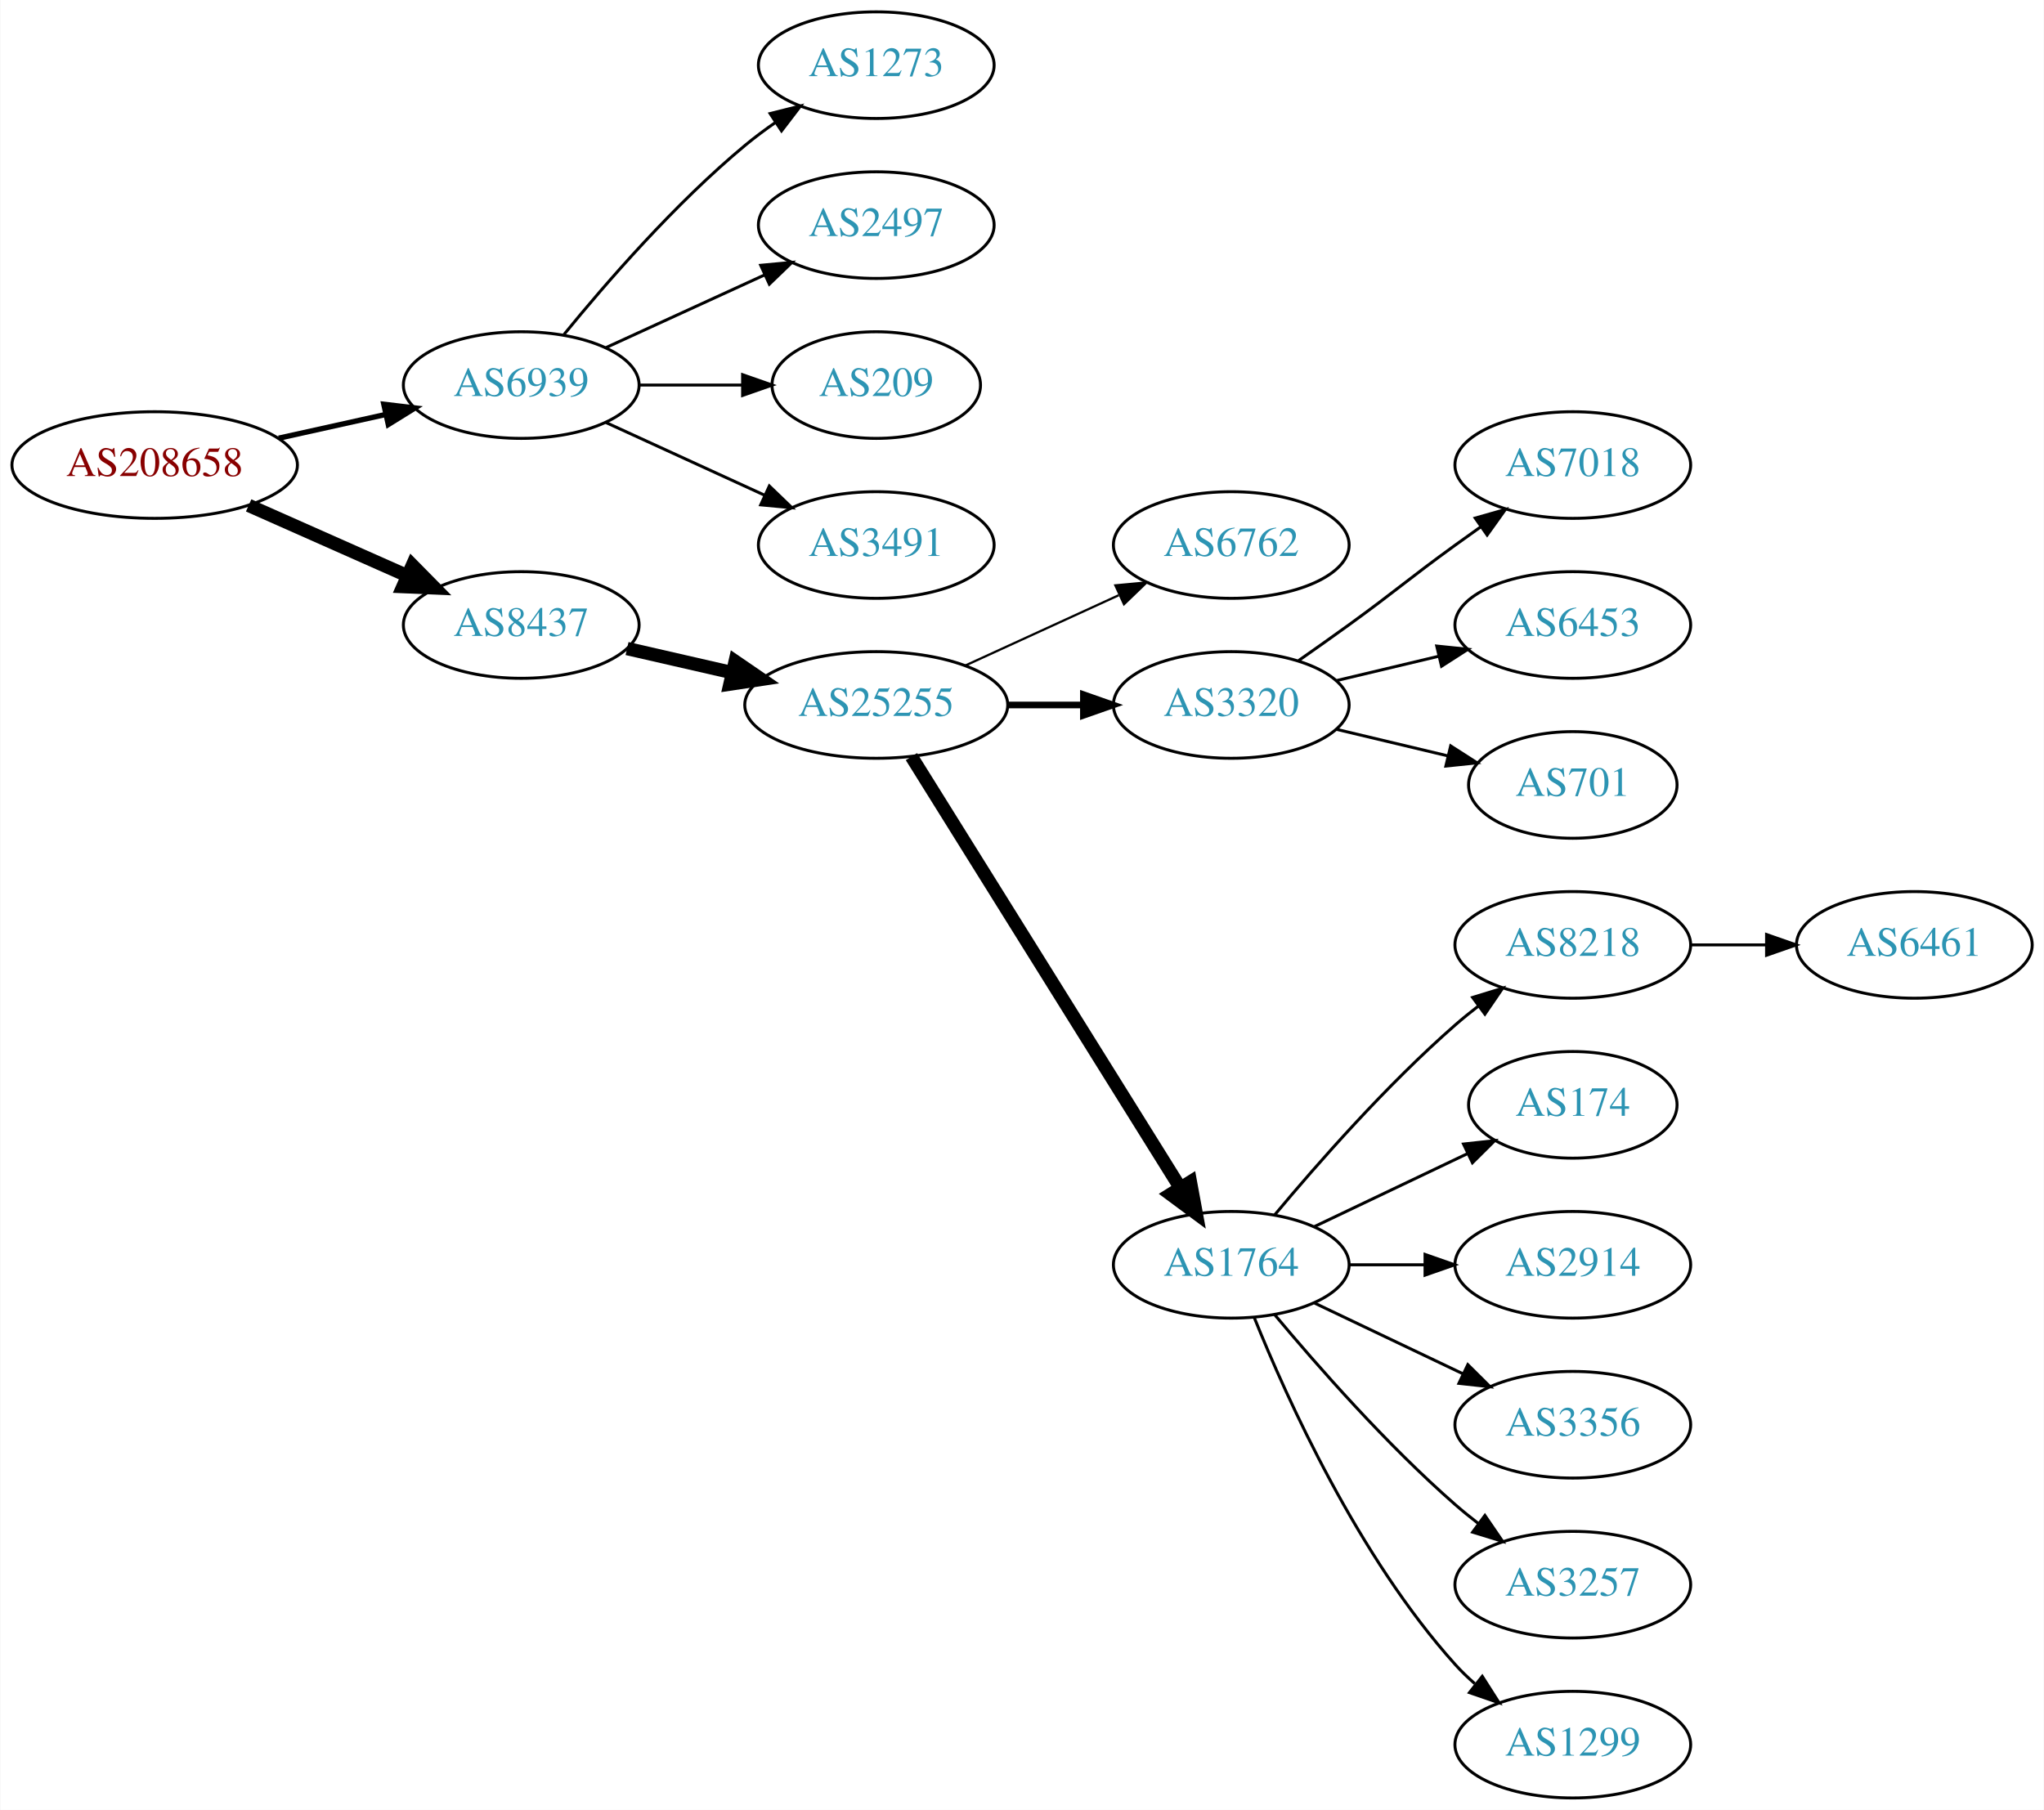
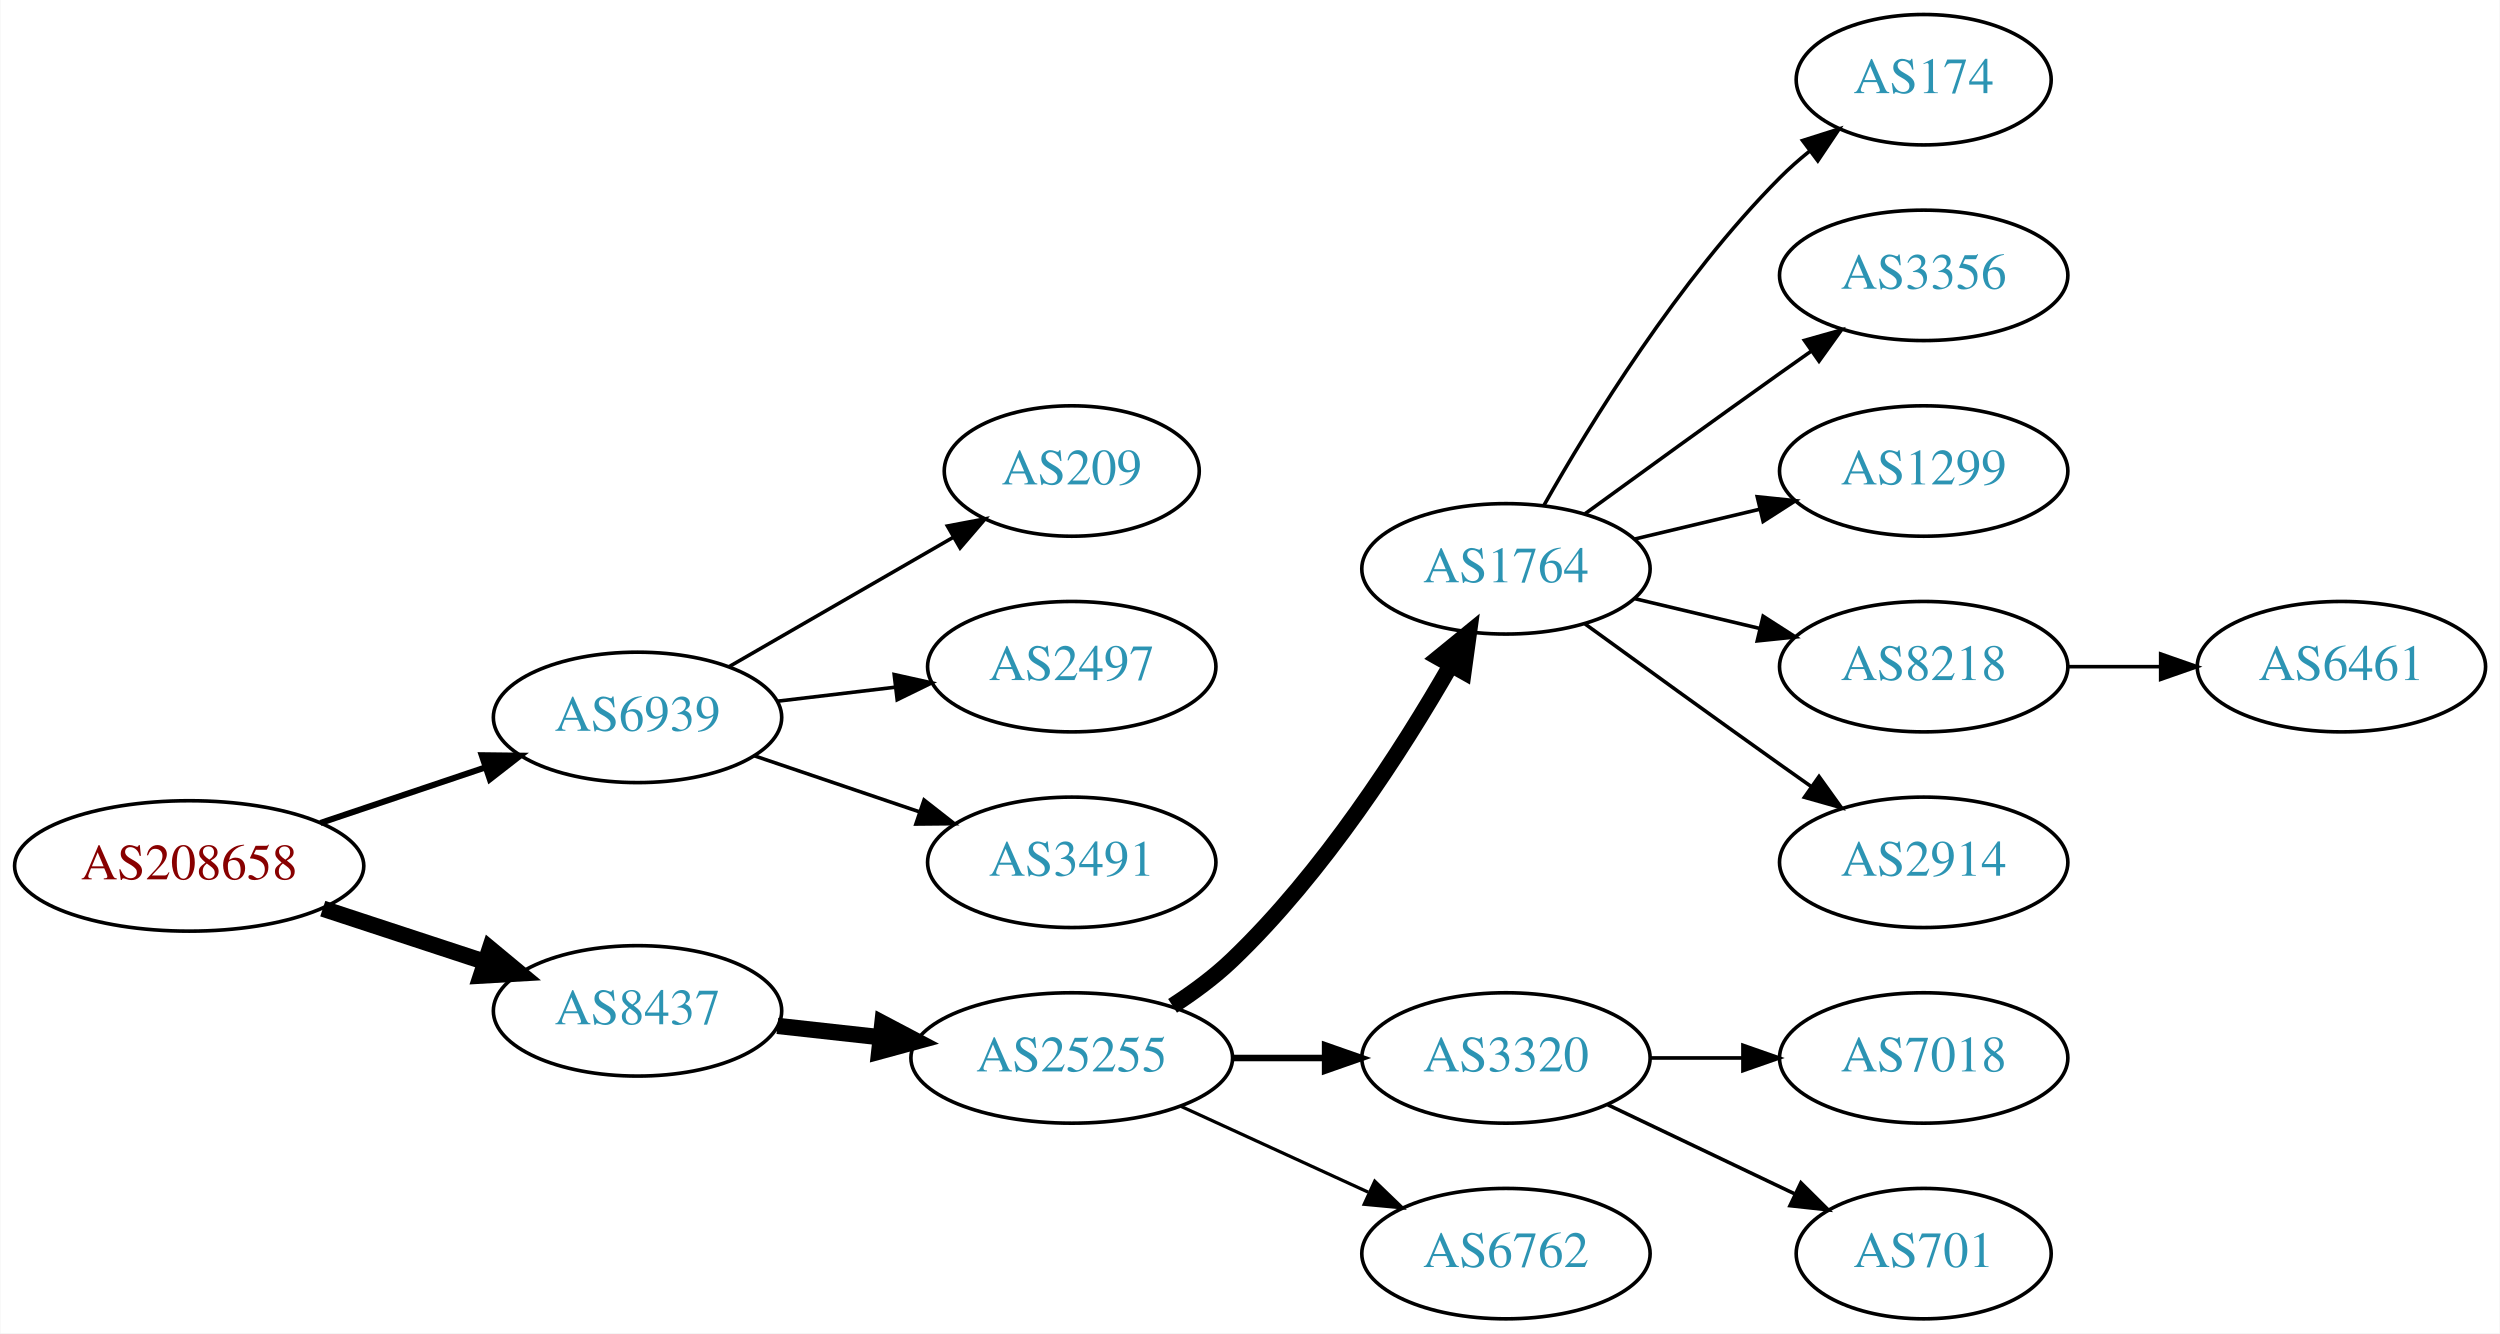
- <svg xmlns="http://www.w3.org/2000/svg" xmlns:xlink="http://www.w3.org/1999/xlink" width="690pt" height="611pt" viewBox="0.00 0.00 689.76 611.00">
-   <g id="graph0" class="graph" transform="scale(1 1) rotate(0) translate(4 607)">
-     <polygon fill="white" stroke="none" points="-4,4 -4,-607 685.755,-607 685.755,4 -4,4" />
+ <svg xmlns="http://www.w3.org/2000/svg" xmlns:xlink="http://www.w3.org/1999/xlink" width="690pt" height="368pt" viewBox="0.00 0.00 689.76 368.00">
+   <g id="graph0" class="graph" transform="scale(1 1) rotate(0) translate(4 364)">
+     <polygon fill="white" stroke="none" points="-4,4 -4,-364 685.755,-364 685.755,4 -4,4" />
    <g id="node1" class="node">
      <g id="a_node1">
        <a xlink:href="/asn/208658" xlink:title="AS208658 ~ Johannes Mueller [AT]">
-           <ellipse fill="#ffffff" stroke="black" cx="48.096" cy="-450" rx="48.192" ry="18" />
-           <text text-anchor="middle" x="48.096" y="-446.3" font-family="Times,serif" font-size="14.00" fill="#880000">AS208658</text>
+           <ellipse fill="#ffffff" stroke="black" cx="48.096" cy="-125" rx="48.192" ry="18" />
+           <text text-anchor="middle" x="48.096" y="-121.3" font-family="Times,serif" font-size="14.00" fill="#880000">AS208658</text>
        </a>
      </g>
    </g>
    <g id="node2" class="node">
      <g id="a_node2">
        <a xlink:href="/asn/6939" xlink:title="AS6939 ~ Hurricane Electric LLC [US]">
-           <ellipse fill="#ffffff" stroke="black" cx="171.838" cy="-477" rx="39.794" ry="18" />
-           <text text-anchor="middle" x="171.838" y="-473.3" font-family="Times,serif" font-size="14.00" fill="#2c94b3">AS6939</text>
+           <ellipse fill="#ffffff" stroke="black" cx="171.838" cy="-166" rx="39.794" ry="18" />
+           <text text-anchor="middle" x="171.838" y="-162.3" font-family="Times,serif" font-size="14.00" fill="#2c94b3">AS6939</text>
        </a>
      </g>
    </g>
    <g id="edge1" class="edge">
-       <path fill="none" stroke="black" stroke-width="1.8" d="M89.973,-459.066C101.513,-461.625 114.132,-464.424 125.896,-467.033" />
-       <polygon fill="black" stroke="black" stroke-width="1.8" points="125.446,-470.518 135.967,-469.266 126.962,-463.684 125.446,-470.518" />
+       <path fill="none" stroke="black" stroke-width="1.688" d="M84.309,-136.859C98.459,-141.624 114.874,-147.152 129.578,-152.105" />
+       <polygon fill="black" stroke="black" stroke-width="1.688" points="128.843,-155.55 139.437,-155.425 131.077,-148.916 128.843,-155.55" />
    </g>
    <g id="node3" class="node">
      <g id="a_node3">
        <a xlink:href="/asn/8437" xlink:title="AS8437 ~ Hutchison Drei Austria GmbH [AT]">
-           <ellipse fill="#ffffff" stroke="black" cx="171.838" cy="-396" rx="39.794" ry="18" />
-           <text text-anchor="middle" x="171.838" y="-392.3" font-family="Times,serif" font-size="14.00" fill="#2c94b3">AS8437</text>
+           <ellipse fill="#ffffff" stroke="black" cx="171.838" cy="-85" rx="39.794" ry="18" />
+           <text text-anchor="middle" x="171.838" y="-81.3" font-family="Times,serif" font-size="14.00" fill="#2c94b3">AS8437</text>
        </a>
      </g>
    </g>
    <g id="edge2" class="edge">
-       <path fill="none" stroke="black" stroke-width="4.5" d="M79.816,-436.374C96.101,-429.15 116.238,-420.219 133.427,-412.594" />
-       <polygon fill="black" stroke="black" stroke-width="4.5" points="135.086,-416.166 142.631,-408.512 131.893,-408.967 135.086,-416.166" />
+       <path fill="none" stroke="black" stroke-width="4.5" d="M84.964,-113.215C98.983,-108.609 115.143,-103.299 129.637,-98.537" />
+       <polygon fill="black" stroke="black" stroke-width="4.5" points="131.086,-102.206 139.358,-95.343 128.628,-94.724 131.086,-102.206" />
    </g>
    <g id="node4" class="node">
      <g id="a_node4">
-         <a xlink:href="/asn/1273" xlink:title="AS1273 ~ Vodafone Group PLC [EU]">
-           <ellipse fill="#ffffff" stroke="black" cx="291.681" cy="-585" rx="39.794" ry="18" />
-           <text text-anchor="middle" x="291.681" y="-581.3" font-family="Times,serif" font-size="14.00" fill="#2c94b3">AS1273</text>
+         <a xlink:href="/asn/209" xlink:title="AS209 ~ CenturyLink Communications, LLC [US]">
+           <ellipse fill="#ffffff" stroke="black" cx="291.681" cy="-234" rx="35.194" ry="18" />
+           <text text-anchor="middle" x="291.681" y="-230.3" font-family="Times,serif" font-size="14.00" fill="#2c94b3">AS209</text>
        </a>
      </g>
    </g>
    <g id="edge3" class="edge">
-       <path fill="none" stroke="black" d="M186.257,-494.065C200.372,-511.375 223.786,-538.345 247.484,-558 250.701,-560.668 254.201,-563.27 257.772,-565.741" />
-       <polygon fill="black" stroke="black" points="255.85,-568.666 266.128,-571.236 259.695,-562.817 255.85,-568.666" />
+       <path fill="none" stroke="black" d="M196.97,-179.925C214.874,-190.256 239.455,-204.441 258.95,-215.69" />
+       <polygon fill="black" stroke="black" points="257.372,-218.82 267.782,-220.787 260.87,-212.757 257.372,-218.82" />
    </g>
    <g id="node5" class="node">
      <g id="a_node5">
        <a xlink:href="/asn/2497" xlink:title="AS2497 ~ Internet Initiative Japan Inc. [JP]">
-           <ellipse fill="#ffffff" stroke="black" cx="291.681" cy="-531" rx="39.794" ry="18" />
-           <text text-anchor="middle" x="291.681" y="-527.3" font-family="Times,serif" font-size="14.00" fill="#2c94b3">AS2497</text>
+           <ellipse fill="#ffffff" stroke="black" cx="291.681" cy="-180" rx="39.794" ry="18" />
+           <text text-anchor="middle" x="291.681" y="-176.3" font-family="Times,serif" font-size="14.00" fill="#2c94b3">AS2497</text>
        </a>
      </g>
    </g>
    <g id="edge4" class="edge">
-       <path fill="none" stroke="black" d="M200.467,-489.661C216.424,-496.973 236.694,-506.261 253.977,-514.181" />
-       <polygon fill="black" stroke="black" points="252.676,-517.435 263.225,-518.419 255.592,-511.071 252.676,-517.435" />
+       <path fill="none" stroke="black" d="M210.448,-170.468C220.759,-171.693 232.077,-173.038 242.877,-174.321" />
+       <polygon fill="black" stroke="black" points="242.68,-177.822 253.024,-175.526 243.506,-170.871 242.68,-177.822" />
    </g>
    <g id="node6" class="node">
      <g id="a_node6">
-         <a xlink:href="/asn/209" xlink:title="AS209 ~ CenturyLink Communications, LLC [US]">
-           <ellipse fill="#ffffff" stroke="black" cx="291.681" cy="-477" rx="35.194" ry="18" />
-           <text text-anchor="middle" x="291.681" y="-473.3" font-family="Times,serif" font-size="14.00" fill="#2c94b3">AS209</text>
+         <a xlink:href="/asn/3491" xlink:title="AS3491 ~ PCCW Global, Inc. [US]">
+           <ellipse fill="#ffffff" stroke="black" cx="291.681" cy="-126" rx="39.794" ry="18" />
+           <text text-anchor="middle" x="291.681" y="-122.3" font-family="Times,serif" font-size="14.00" fill="#2c94b3">AS3491</text>
        </a>
      </g>
    </g>
    <g id="edge5" class="edge">
-       <path fill="none" stroke="black" d="M211.751,-477C222.837,-477 234.997,-477 246.379,-477" />
-       <polygon fill="black" stroke="black" points="246.561,-480.5 256.561,-477 246.561,-473.5 246.561,-480.5" />
+       <path fill="none" stroke="black" d="M204.108,-155.386C218.092,-150.639 234.762,-144.981 249.724,-139.902" />
+       <polygon fill="black" stroke="black" points="250.92,-143.192 259.264,-136.664 248.67,-136.564 250.92,-143.192" />
    </g>
    <g id="node7" class="node">
      <g id="a_node7">
-         <a xlink:href="/asn/3491" xlink:title="AS3491 ~ PCCW Global, Inc. [US]">
-           <ellipse fill="#ffffff" stroke="black" cx="291.681" cy="-423" rx="39.794" ry="18" />
-           <text text-anchor="middle" x="291.681" y="-419.3" font-family="Times,serif" font-size="14.00" fill="#2c94b3">AS3491</text>
+         <a xlink:href="/asn/25255" xlink:title="AS25255 ~ ==&gt; TELE2 AUSTRIA &lt;== [AT]">
+           <ellipse fill="#ffffff" stroke="black" cx="291.681" cy="-72" rx="44.393" ry="18" />
+           <text text-anchor="middle" x="291.681" y="-68.3" font-family="Times,serif" font-size="14.00" fill="#2c94b3">AS25255</text>
        </a>
      </g>
    </g>
    <g id="edge6" class="edge">
-       <path fill="none" stroke="black" d="M200.467,-464.339C216.424,-457.027 236.694,-447.739 253.977,-439.819" />
-       <polygon fill="black" stroke="black" points="255.592,-442.929 263.225,-435.581 252.676,-436.565 255.592,-442.929" />
+       <path fill="none" stroke="black" stroke-width="4.5" d="M210.448,-80.851C219.451,-79.858 229.221,-78.78 238.744,-77.73" />
+       <polygon fill="black" stroke="black" stroke-width="4.5" points="239.425,-81.616 248.933,-76.606 238.561,-73.788 239.425,-81.616" />
    </g>
    <g id="node8" class="node">
      <g id="a_node8">
-         <a xlink:href="/asn/25255" xlink:title="AS25255 ~ ==&gt; TELE2 AUSTRIA &lt;== [AT]">
-           <ellipse fill="#ffffff" stroke="black" cx="291.681" cy="-369" rx="44.393" ry="18" />
-           <text text-anchor="middle" x="291.681" y="-365.3" font-family="Times,serif" font-size="14.00" fill="#2c94b3">AS25255</text>
+         <a xlink:href="/asn/1764" xlink:title="AS1764 ~ NEXTLAYER-AS [AT]">
+           <ellipse fill="#ffffff" stroke="black" cx="411.523" cy="-207" rx="39.794" ry="18" />
+           <text text-anchor="middle" x="411.523" y="-203.3" font-family="Times,serif" font-size="14.00" fill="#2c94b3">AS1764</text>
        </a>
      </g>
    </g>
    <g id="edge7" class="edge">
-       <path fill="none" stroke="black" stroke-width="4.5" d="M207.557,-388.045C218.696,-385.493 231.231,-382.621 243.124,-379.896" />
-       <polygon fill="black" stroke="black" stroke-width="4.5" points="244.05,-383.724 252.918,-377.652 242.291,-376.047 244.05,-383.724" />
+       <path fill="none" stroke="black" stroke-width="4.5" d="M319.506,-86.389C325.234,-90.093 331.016,-94.358 335.877,-99 361.086,-123.072 382.815,-156.925 396.225,-180.283" />
+       <polygon fill="black" stroke="black" stroke-width="4.5" points="392.952,-182.496 401.282,-189.287 399.818,-178.639 392.952,-182.496" />
    </g>
    <g id="node9" class="node">
      <g id="a_node9">
-         <a xlink:href="/asn/6762" xlink:title="AS6762 ~ TELECOM ITALIA SPARKLE S.p.A. [IT]">
-           <ellipse fill="#ffffff" stroke="black" cx="411.523" cy="-423" rx="39.794" ry="18" />
-           <text text-anchor="middle" x="411.523" y="-419.3" font-family="Times,serif" font-size="14.00" fill="#2c94b3">AS6762</text>
+         <a xlink:href="/asn/3320" xlink:title="AS3320 ~ DTAG [DE]">
+           <ellipse fill="#ffffff" stroke="black" cx="411.523" cy="-72" rx="39.794" ry="18" />
+           <text text-anchor="middle" x="411.523" y="-68.3" font-family="Times,serif" font-size="14.00" fill="#2c94b3">AS3320</text>
        </a>
      </g>
    </g>
    <g id="edge8" class="edge">
-       <path fill="none" stroke="black" stroke-width="0.75" d="M321.81,-382.348C337.421,-389.502 356.819,-398.391 373.491,-406.03" />
-       <polygon fill="black" stroke="black" stroke-width="0.75" points="372.394,-409.378 382.943,-410.362 375.31,-403.014 372.394,-409.378" />
+       <path fill="none" stroke="black" stroke-width="1.8" d="M335.892,-72C344.204,-72 352.967,-72 361.449,-72" />
+       <polygon fill="black" stroke="black" stroke-width="1.8" points="361.608,-75.5 371.608,-72 361.608,-68.5 361.608,-75.5" />
    </g>
    <g id="node10" class="node">
      <g id="a_node10">
-         <a xlink:href="/asn/3320" xlink:title="AS3320 ~ DTAG [DE]">
-           <ellipse fill="#ffffff" stroke="black" cx="411.523" cy="-369" rx="39.794" ry="18" />
-           <text text-anchor="middle" x="411.523" y="-365.3" font-family="Times,serif" font-size="14.00" fill="#2c94b3">AS3320</text>
+         <a xlink:href="/asn/6762" xlink:title="AS6762 ~ TELECOM ITALIA SPARKLE S.p.A. [IT]">
+           <ellipse fill="#ffffff" stroke="black" cx="411.523" cy="-18" rx="39.794" ry="18" />
+           <text text-anchor="middle" x="411.523" y="-14.3" font-family="Times,serif" font-size="14.00" fill="#2c94b3">AS6762</text>
        </a>
      </g>
    </g>
    <g id="edge9" class="edge">
-       <path fill="none" stroke="black" stroke-width="2.25" d="M335.892,-369C344.204,-369 352.967,-369 361.449,-369" />
-       <polygon fill="black" stroke="black" stroke-width="2.25" points="361.608,-372.5 371.608,-369 361.608,-365.5 361.608,-372.5" />
+       <path fill="none" stroke="black" stroke-width="0.9" d="M321.81,-58.652C337.421,-51.498 356.819,-42.609 373.491,-34.969" />
+       <polygon fill="black" stroke="black" stroke-width="0.9" points="375.31,-37.986 382.943,-30.638 372.394,-31.622 375.31,-37.986" />
    </g>
    <g id="node11" class="node">
      <g id="a_node11">
-         <a xlink:href="/asn/1764" xlink:title="AS1764 ~ NEXTLAYER-AS [AT]">
-           <ellipse fill="#ffffff" stroke="black" cx="411.523" cy="-180" rx="39.794" ry="18" />
-           <text text-anchor="middle" x="411.523" y="-176.3" font-family="Times,serif" font-size="14.00" fill="#2c94b3">AS1764</text>
+         <a xlink:href="/asn/174" xlink:title="AS174 ~ Cogent Communications [US]">
+           <ellipse fill="#ffffff" stroke="black" cx="526.816" cy="-342" rx="35.194" ry="18" />
+           <text text-anchor="middle" x="526.816" y="-338.3" font-family="Times,serif" font-size="14.00" fill="#2c94b3">AS174</text>
        </a>
      </g>
    </g>
    <g id="edge10" class="edge">
-       <path fill="none" stroke="black" stroke-width="4.5" d="M303.556,-351.558C324.339,-318.225 369.8,-245.314 394.228,-206.134" />
-       <polygon fill="black" stroke="black" stroke-width="4.5" points="397.725,-207.969 399.674,-197.4 391.042,-203.802 397.725,-207.969" />
+       <path fill="none" stroke="black" d="M421.983,-224.49C434.765,-247.096 459.197,-286.886 487.17,-315 489.67,-317.513 492.43,-319.949 495.292,-322.261" />
+       <polygon fill="black" stroke="black" points="493.39,-325.21 503.489,-328.413 497.592,-319.611 493.39,-325.21" />
    </g>
    <g id="node12" class="node">
      <g id="a_node12">
-         <a xlink:href="/asn/7018" xlink:title="AS7018 ~ AT&amp;T Services, Inc. [US]">
-           <ellipse fill="#ffffff" stroke="black" cx="526.816" cy="-450" rx="39.794" ry="18" />
-           <text text-anchor="middle" x="526.816" y="-446.3" font-family="Times,serif" font-size="14.00" fill="#2c94b3">AS7018</text>
+         <a xlink:href="/asn/3356" xlink:title="AS3356 ~ Level 3 Parent, LLC [US]">
+           <ellipse fill="#ffffff" stroke="black" cx="526.816" cy="-288" rx="39.794" ry="18" />
+           <text text-anchor="middle" x="526.816" y="-284.3" font-family="Times,serif" font-size="14.00" fill="#2c94b3">AS3356</text>
        </a>
      </g>
    </g>
    <g id="edge11" class="edge">
-       <path fill="none" stroke="black" d="M434.28,-384.009C439.815,-387.879 445.733,-392.064 451.17,-396 467.369,-407.729 470.97,-411.271 487.17,-423 489.973,-425.029 492.904,-427.125 495.845,-429.21" />
-       <polygon fill="black" stroke="black" points="493.867,-432.097 504.059,-434.991 497.896,-426.373 493.867,-432.097" />
+       <path fill="none" stroke="black" d="M433.371,-222.222C448.305,-233.091 468.919,-248.025 487.17,-261 489.99,-263.005 492.933,-265.085 495.881,-267.159" />
+       <polygon fill="black" stroke="black" points="493.908,-270.05 504.106,-272.926 497.927,-264.319 493.908,-270.05" />
    </g>
    <g id="node13" class="node">
      <g id="a_node13">
-         <a xlink:href="/asn/6453" xlink:title="AS6453 ~ TATA COMMUNICATIONS (AMERICA) INC [US]">
-           <ellipse fill="#ffffff" stroke="black" cx="526.816" cy="-396" rx="39.794" ry="18" />
-           <text text-anchor="middle" x="526.816" y="-392.3" font-family="Times,serif" font-size="14.00" fill="#2c94b3">AS6453</text>
+         <a xlink:href="/asn/1299" xlink:title="AS1299 ~ Telia Carrier [EU]">
+           <ellipse fill="#ffffff" stroke="black" cx="526.816" cy="-234" rx="39.794" ry="18" />
+           <text text-anchor="middle" x="526.816" y="-230.3" font-family="Times,serif" font-size="14.00" fill="#2c94b3">AS1299</text>
        </a>
      </g>
    </g>
    <g id="edge12" class="edge">
-       <path fill="none" stroke="black" d="M447.13,-377.248C458.002,-379.838 470.156,-382.735 481.598,-385.462" />
-       <polygon fill="black" stroke="black" points="480.882,-388.889 491.421,-387.803 482.505,-382.08 480.882,-388.889" />
+       <path fill="none" stroke="black" d="M447.13,-215.248C458.002,-217.838 470.156,-220.735 481.598,-223.462" />
+       <polygon fill="black" stroke="black" points="480.882,-226.889 491.421,-225.803 482.505,-220.08 480.882,-226.889" />
    </g>
    <g id="node14" class="node">
      <g id="a_node14">
-         <a xlink:href="/asn/701" xlink:title="AS701 ~ UUNET [US]">
-           <ellipse fill="#ffffff" stroke="black" cx="526.816" cy="-342" rx="35.194" ry="18" />
-           <text text-anchor="middle" x="526.816" y="-338.3" font-family="Times,serif" font-size="14.00" fill="#2c94b3">AS701</text>
+         <a xlink:href="/asn/8218" xlink:title="AS8218 ~ legacy Neotelecoms [FR]">
+           <ellipse fill="#ffffff" stroke="black" cx="526.816" cy="-180" rx="39.794" ry="18" />
+           <text text-anchor="middle" x="526.816" y="-176.3" font-family="Times,serif" font-size="14.00" fill="#2c94b3">AS8218</text>
        </a>
      </g>
    </g>
    <g id="edge13" class="edge">
-       <path fill="none" stroke="black" d="M447.13,-360.752C458.925,-357.942 472.229,-354.771 484.497,-351.847" />
-       <polygon fill="black" stroke="black" points="485.586,-355.186 494.502,-349.463 483.963,-348.376 485.586,-355.186" />
+       <path fill="none" stroke="black" d="M447.13,-198.752C458.002,-196.162 470.156,-193.265 481.598,-190.538" />
+       <polygon fill="black" stroke="black" points="482.505,-193.92 491.421,-188.197 480.882,-187.111 482.505,-193.92" />
    </g>
    <g id="node15" class="node">
      <g id="a_node15">
-         <a xlink:href="/asn/8218" xlink:title="AS8218 ~ legacy Neotelecoms [FR]">
-           <ellipse fill="#ffffff" stroke="black" cx="526.816" cy="-288" rx="39.794" ry="18" />
-           <text text-anchor="middle" x="526.816" y="-284.3" font-family="Times,serif" font-size="14.00" fill="#2c94b3">AS8218</text>
+         <a xlink:href="/asn/2914" xlink:title="AS2914 ~ NTT America, Inc. [US]">
+           <ellipse fill="#ffffff" stroke="black" cx="526.816" cy="-126" rx="39.794" ry="18" />
+           <text text-anchor="middle" x="526.816" y="-122.3" font-family="Times,serif" font-size="14.00" fill="#2c94b3">AS2914</text>
        </a>
      </g>
    </g>
    <g id="edge14" class="edge">
-       <path fill="none" stroke="black" d="M426.153,-196.817C440.436,-213.929 463.982,-240.745 487.17,-261 489.635,-263.154 492.274,-265.294 494.971,-267.372" />
-       <polygon fill="black" stroke="black" points="492.996,-270.264 503.125,-273.37 497.144,-264.625 492.996,-270.264" />
+       <path fill="none" stroke="black" d="M433.371,-191.778C448.305,-180.909 468.919,-165.975 487.17,-153 489.99,-150.995 492.933,-148.915 495.881,-146.841" />
+       <polygon fill="black" stroke="black" points="497.927,-149.681 504.106,-141.074 493.908,-143.95 497.927,-149.681" />
    </g>
    <g id="node16" class="node">
      <g id="a_node16">
-         <a xlink:href="/asn/174" xlink:title="AS174 ~ Cogent Communications [US]">
-           <ellipse fill="#ffffff" stroke="black" cx="526.816" cy="-234" rx="35.194" ry="18" />
-           <text text-anchor="middle" x="526.816" y="-230.3" font-family="Times,serif" font-size="14.00" fill="#2c94b3">AS174</text>
+         <a xlink:href="/asn/7018" xlink:title="AS7018 ~ AT&amp;T Services, Inc. [US]">
+           <ellipse fill="#ffffff" stroke="black" cx="526.816" cy="-72" rx="39.794" ry="18" />
+           <text text-anchor="middle" x="526.816" y="-68.3" font-family="Times,serif" font-size="14.00" fill="#2c94b3">AS7018</text>
        </a>
      </g>
    </g>
    <g id="edge15" class="edge">
-       <path fill="none" stroke="black" d="M439.66,-192.934C455.091,-200.29 474.577,-209.577 491.112,-217.459" />
-       <polygon fill="black" stroke="black" points="489.921,-220.768 500.454,-221.911 492.933,-214.449 489.921,-220.768" />
+       <path fill="none" stroke="black" d="M451.195,-72C459.398,-72 468.162,-72 476.694,-72" />
+       <polygon fill="black" stroke="black" points="476.934,-75.5 486.934,-72 476.933,-68.5 476.934,-75.5" />
    </g>
    <g id="node17" class="node">
      <g id="a_node17">
-         <a xlink:href="/asn/2914" xlink:title="AS2914 ~ NTT America, Inc. [US]">
-           <ellipse fill="#ffffff" stroke="black" cx="526.816" cy="-180" rx="39.794" ry="18" />
-           <text text-anchor="middle" x="526.816" y="-176.3" font-family="Times,serif" font-size="14.00" fill="#2c94b3">AS2914</text>
+         <a xlink:href="/asn/701" xlink:title="AS701 ~ UUNET [US]">
+           <ellipse fill="#ffffff" stroke="black" cx="526.816" cy="-18" rx="35.194" ry="18" />
+           <text text-anchor="middle" x="526.816" y="-14.3" font-family="Times,serif" font-size="14.00" fill="#2c94b3">AS701</text>
        </a>
      </g>
    </g>
    <g id="edge16" class="edge">
-       <path fill="none" stroke="black" d="M451.195,-180C459.398,-180 468.162,-180 476.694,-180" />
-       <polygon fill="black" stroke="black" points="476.934,-183.5 486.934,-180 476.933,-176.5 476.934,-183.5" />
+       <path fill="none" stroke="black" d="M439.66,-59.066C455.091,-51.71 474.577,-42.423 491.112,-34.541" />
+       <polygon fill="black" stroke="black" points="492.933,-37.551 500.454,-30.089 489.921,-31.232 492.933,-37.551" />
    </g>
    <g id="node18" class="node">
      <g id="a_node18">
-         <a xlink:href="/asn/3356" xlink:title="AS3356 ~ Level 3 Parent, LLC [US]">
-           <ellipse fill="#ffffff" stroke="black" cx="526.816" cy="-126" rx="39.794" ry="18" />
-           <text text-anchor="middle" x="526.816" y="-122.3" font-family="Times,serif" font-size="14.00" fill="#2c94b3">AS3356</text>
+         <a xlink:href="/asn/6461" xlink:title="AS6461 ~ Zayo Bandwidth [US]">
+           <ellipse fill="#ffffff" stroke="black" cx="642.109" cy="-180" rx="39.794" ry="18" />
+           <text text-anchor="middle" x="642.109" y="-176.3" font-family="Times,serif" font-size="14.00" fill="#2c94b3">AS6461</text>
        </a>
      </g>
    </g>
    <g id="edge17" class="edge">
-       <path fill="none" stroke="black" d="M439.66,-167.066C454.654,-159.919 473.475,-150.948 489.698,-143.215" />
-       <polygon fill="black" stroke="black" points="491.38,-146.291 498.901,-138.829 488.368,-139.972 491.38,-146.291" />
-     </g>
-     <g id="node19" class="node">
-       <g id="a_node19">
-         <a xlink:href="/asn/3257" xlink:title="AS3257 ~ GTT [DE]">
-           <ellipse fill="#ffffff" stroke="black" cx="526.816" cy="-72" rx="39.794" ry="18" />
-           <text text-anchor="middle" x="526.816" y="-68.3" font-family="Times,serif" font-size="14.00" fill="#2c94b3">AS3257</text>
-         </a>
-       </g>
-     </g>
-     <g id="edge18" class="edge">
-       <path fill="none" stroke="black" d="M426.153,-163.183C440.436,-146.071 463.982,-119.255 487.17,-99 489.635,-96.846 492.274,-94.706 494.971,-92.628" />
-       <polygon fill="black" stroke="black" points="497.144,-95.375 503.125,-86.63 492.996,-89.736 497.144,-95.375" />
-     </g>
-     <g id="node20" class="node">
-       <g id="a_node20">
-         <a xlink:href="/asn/1299" xlink:title="AS1299 ~ Telia Carrier [EU]">
-           <ellipse fill="#ffffff" stroke="black" cx="526.816" cy="-18" rx="39.794" ry="18" />
-           <text text-anchor="middle" x="526.816" y="-14.3" font-family="Times,serif" font-size="14.00" fill="#2c94b3">AS1299</text>
-         </a>
-       </g>
-     </g>
-     <g id="edge19" class="edge">
-       <path fill="none" stroke="black" d="M419.271,-162.213C430.322,-134.757 454.375,-81.422 487.17,-45 489.172,-42.776 491.391,-40.637 493.723,-38.603" />
-       <polygon fill="black" stroke="black" points="496.254,-41.065 501.942,-32.127 491.921,-35.567 496.254,-41.065" />
-     </g>
-     <g id="node21" class="node">
-       <g id="a_node21">
-         <a xlink:href="/asn/6461" xlink:title="AS6461 ~ Zayo Bandwidth [US]">
-           <ellipse fill="#ffffff" stroke="black" cx="642.109" cy="-288" rx="39.794" ry="18" />
-           <text text-anchor="middle" x="642.109" y="-284.3" font-family="Times,serif" font-size="14.00" fill="#2c94b3">AS6461</text>
-         </a>
-       </g>
-     </g>
-     <g id="edge20" class="edge">
-       <path fill="none" stroke="black" d="M566.488,-288C574.691,-288 583.455,-288 591.987,-288" />
-       <polygon fill="black" stroke="black" points="592.227,-291.5 602.226,-288 592.226,-284.5 592.227,-291.5" />
+       <path fill="none" stroke="black" d="M566.488,-180C574.691,-180 583.455,-180 591.987,-180" />
+       <polygon fill="black" stroke="black" points="592.227,-183.5 602.226,-180 592.226,-176.5 592.227,-183.5" />
    </g>
  </g>
</svg>
